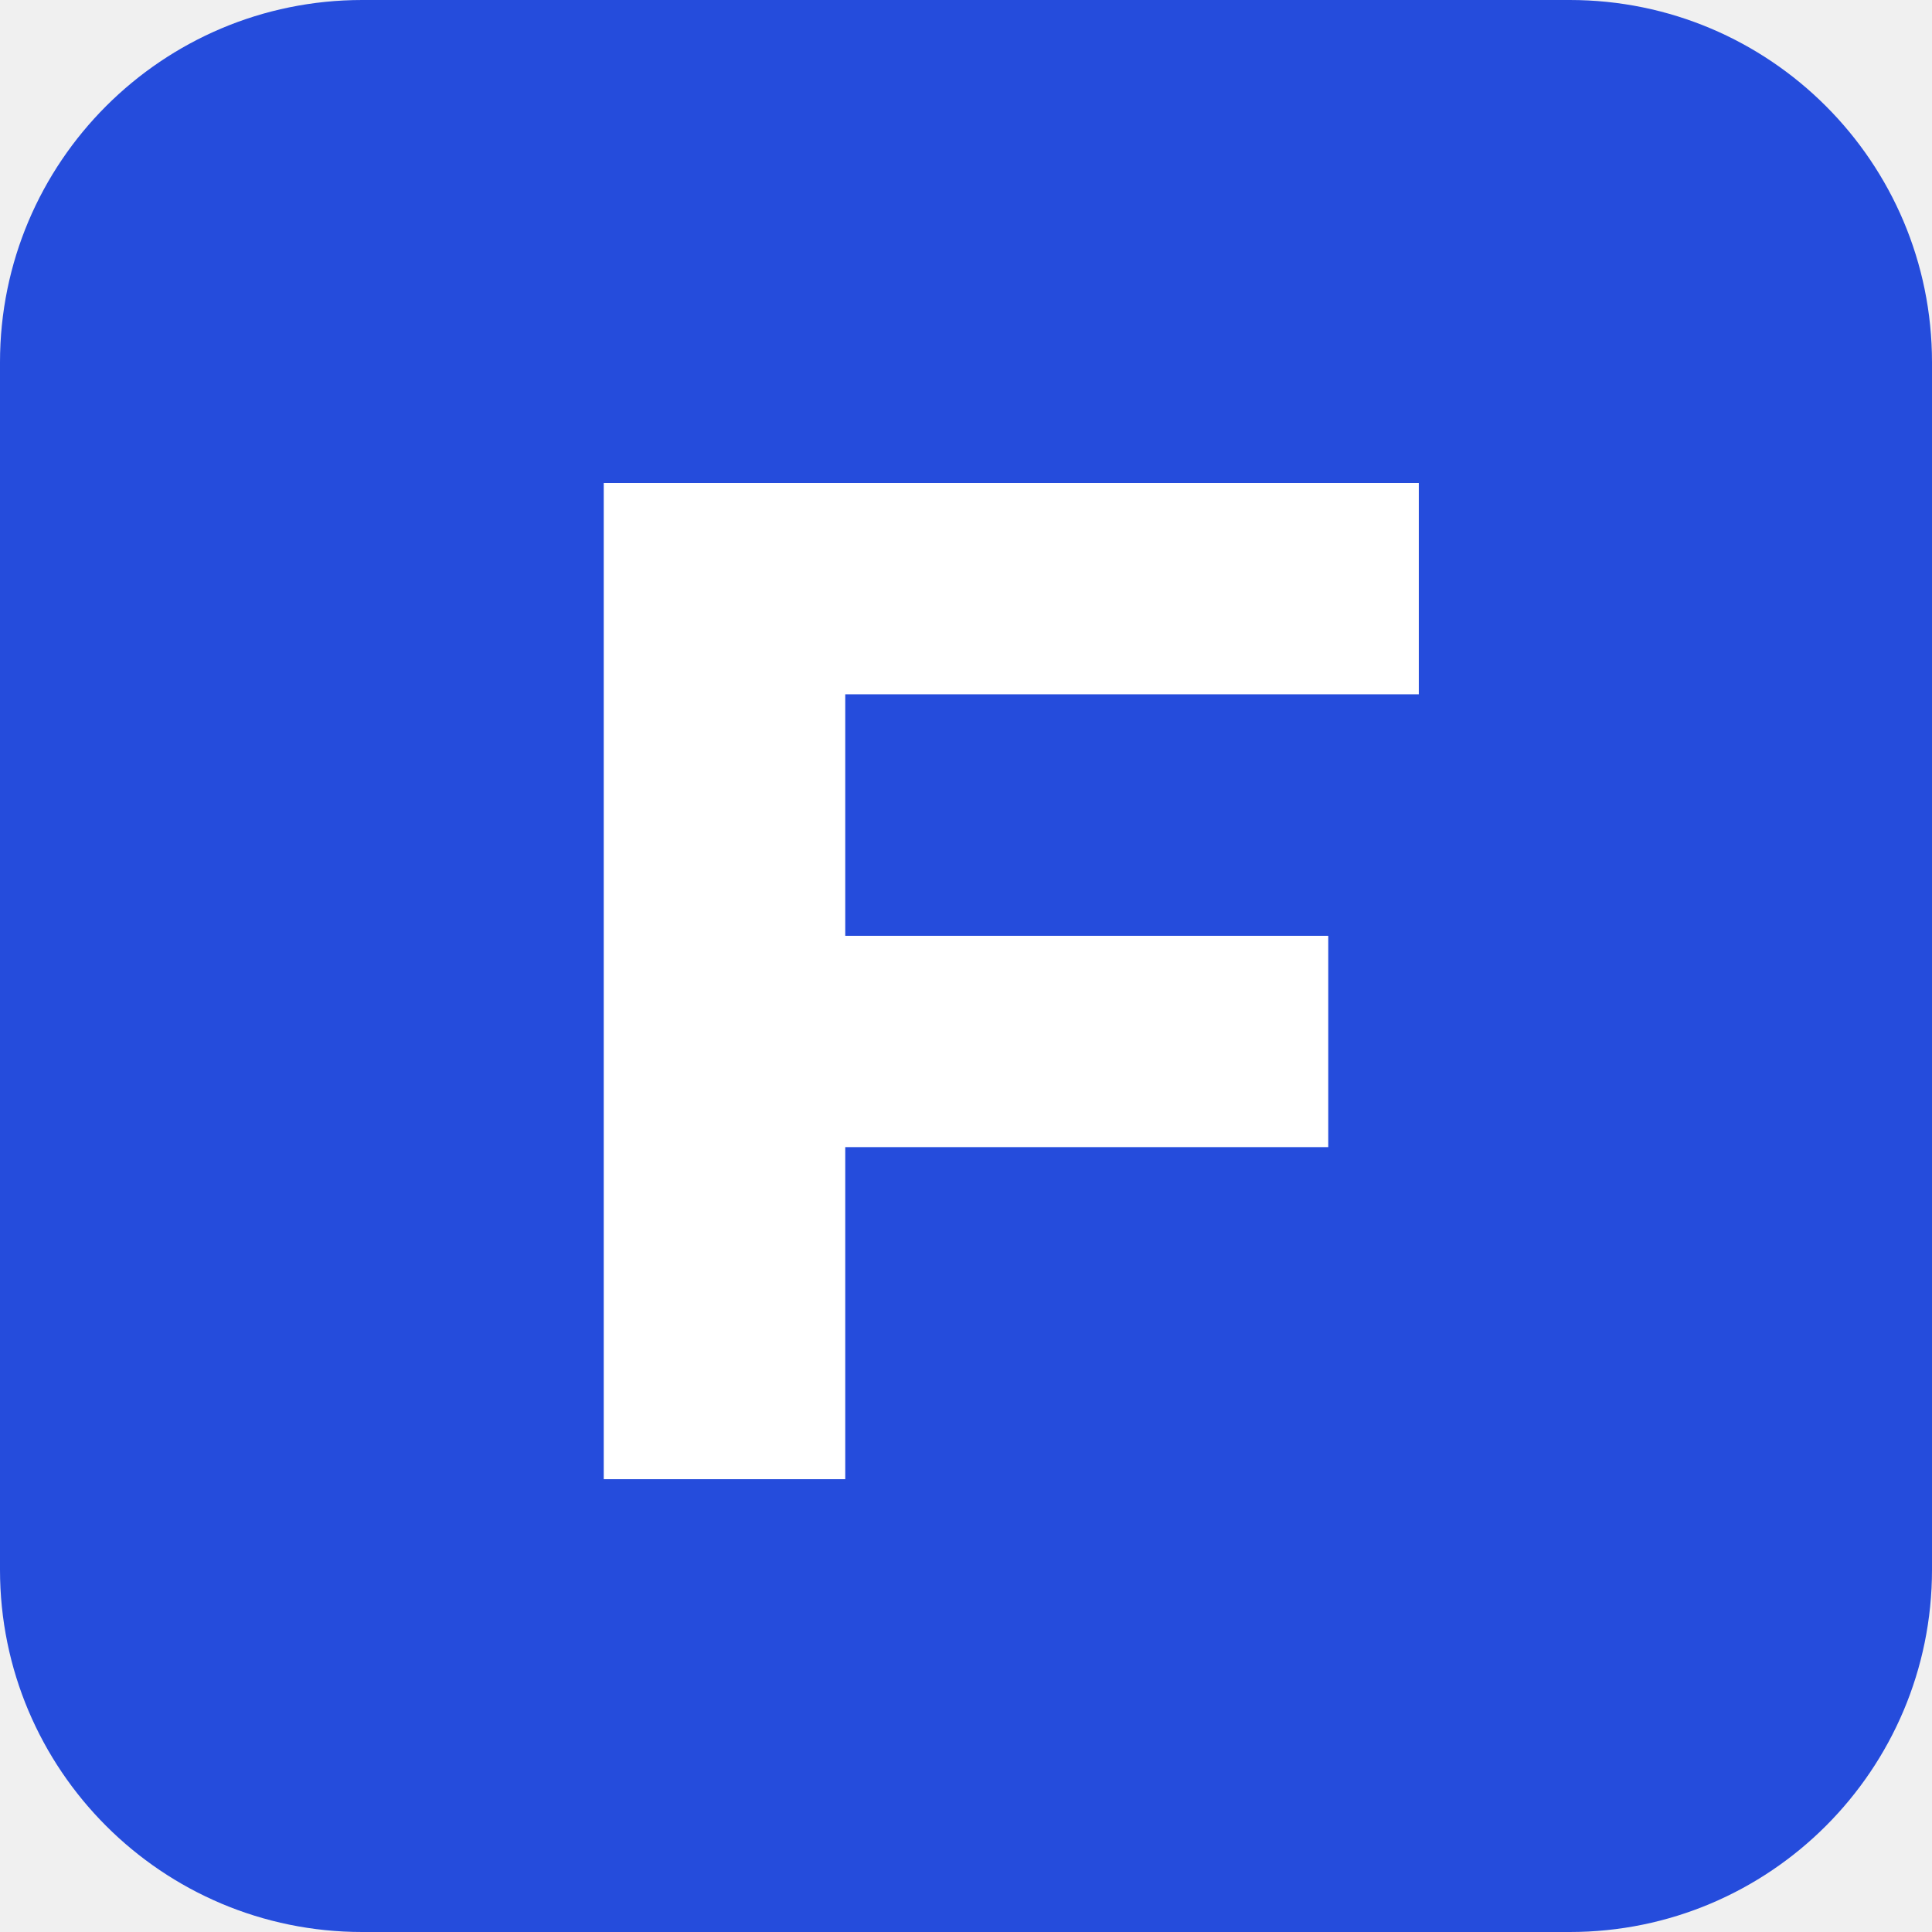
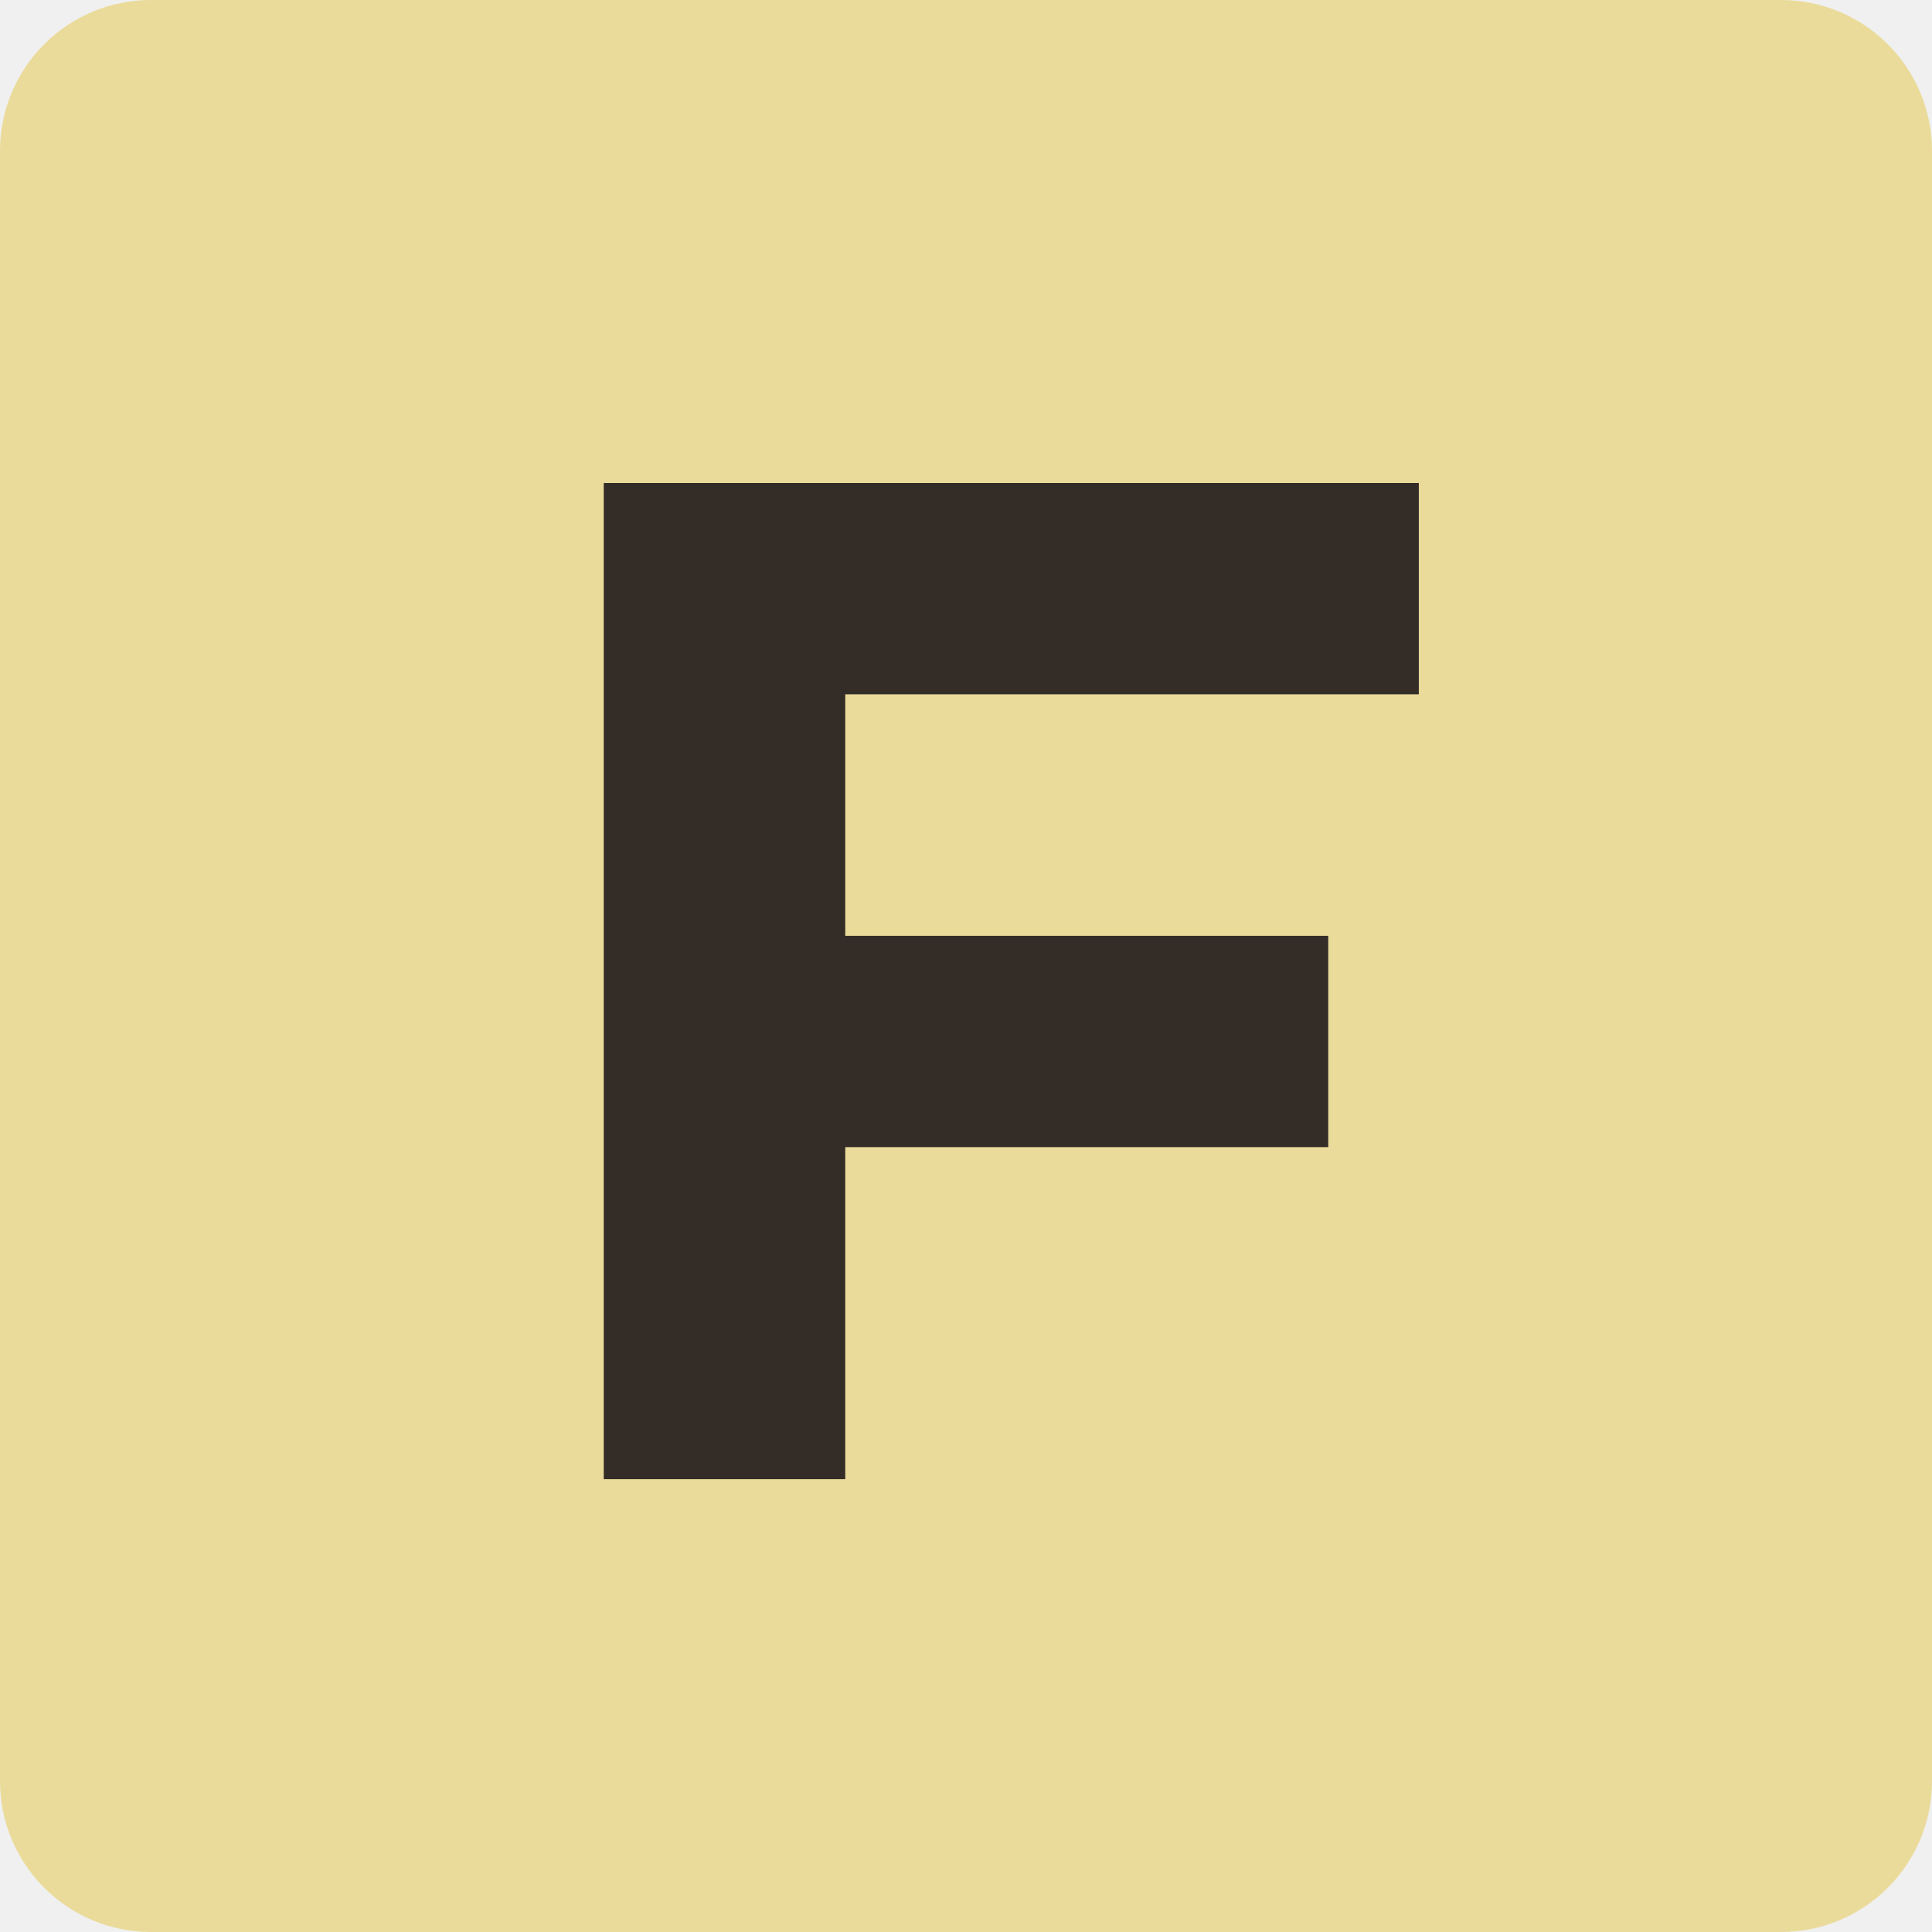
<svg xmlns="http://www.w3.org/2000/svg" viewBox="0 0 64 64">
-   <rect fill="#254cdc" height="64" rx="12" width="64" />
-   <path d="M20 49V16h27v7H28v8h16v7H28v11z" fill="#fff" />
+   <rect fill="#eadb9b" height="64" rx="5" width="64" />
+   <path d="M20 49V16h27v7H28v8h16v7H28v11z" fill="#342d27" />
</svg>
